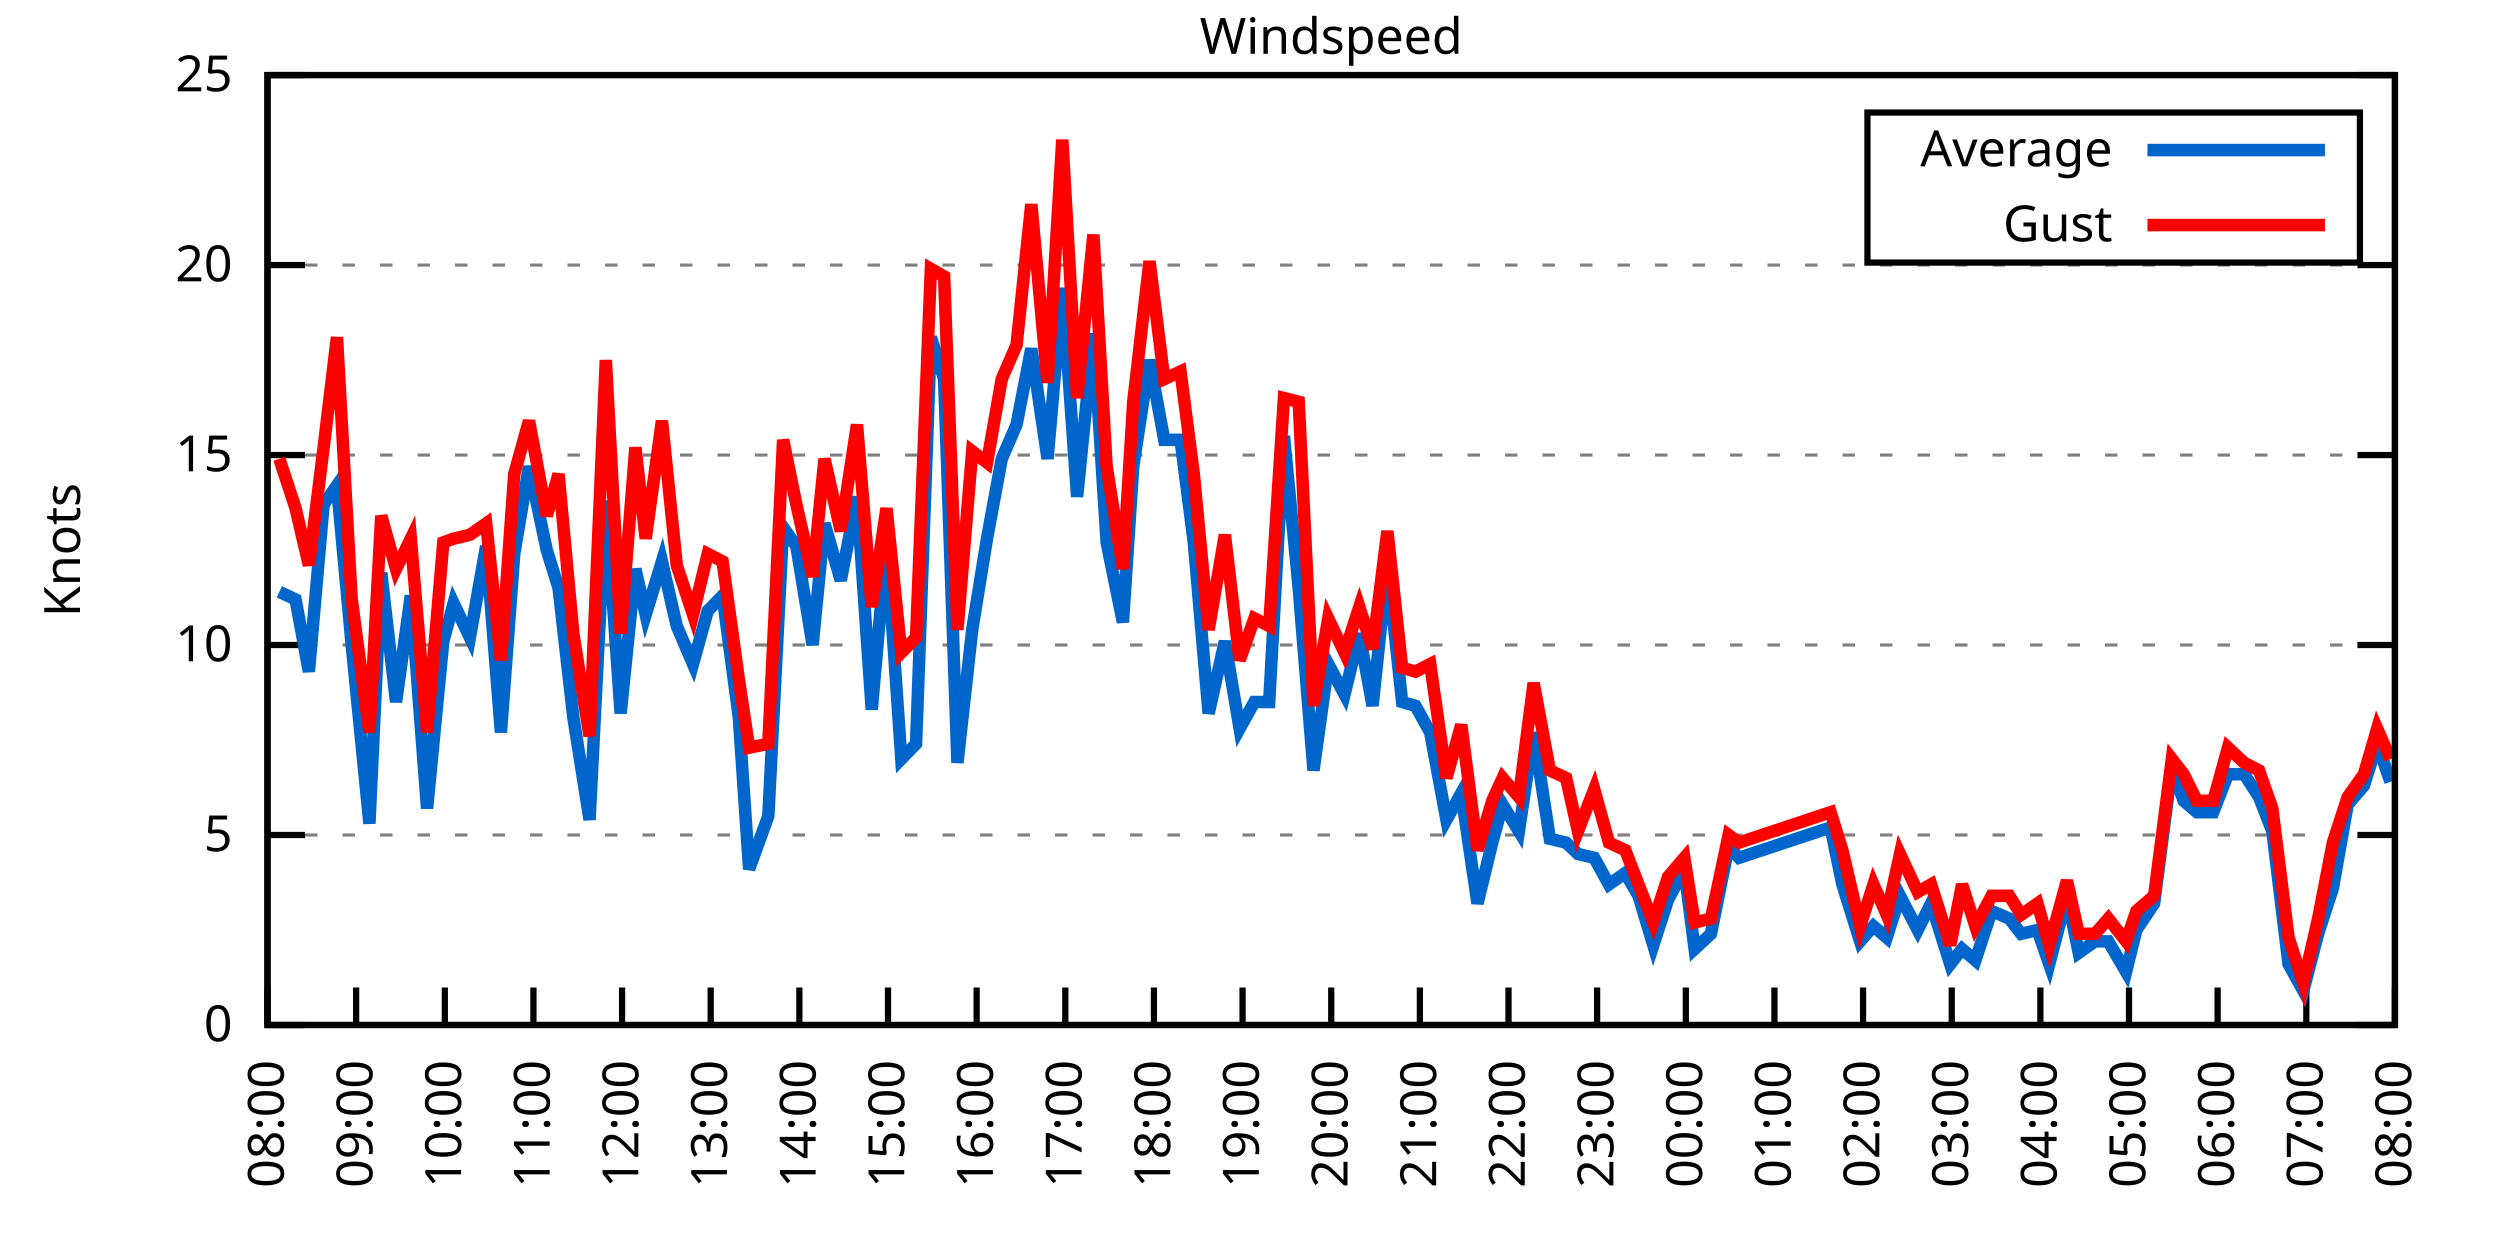
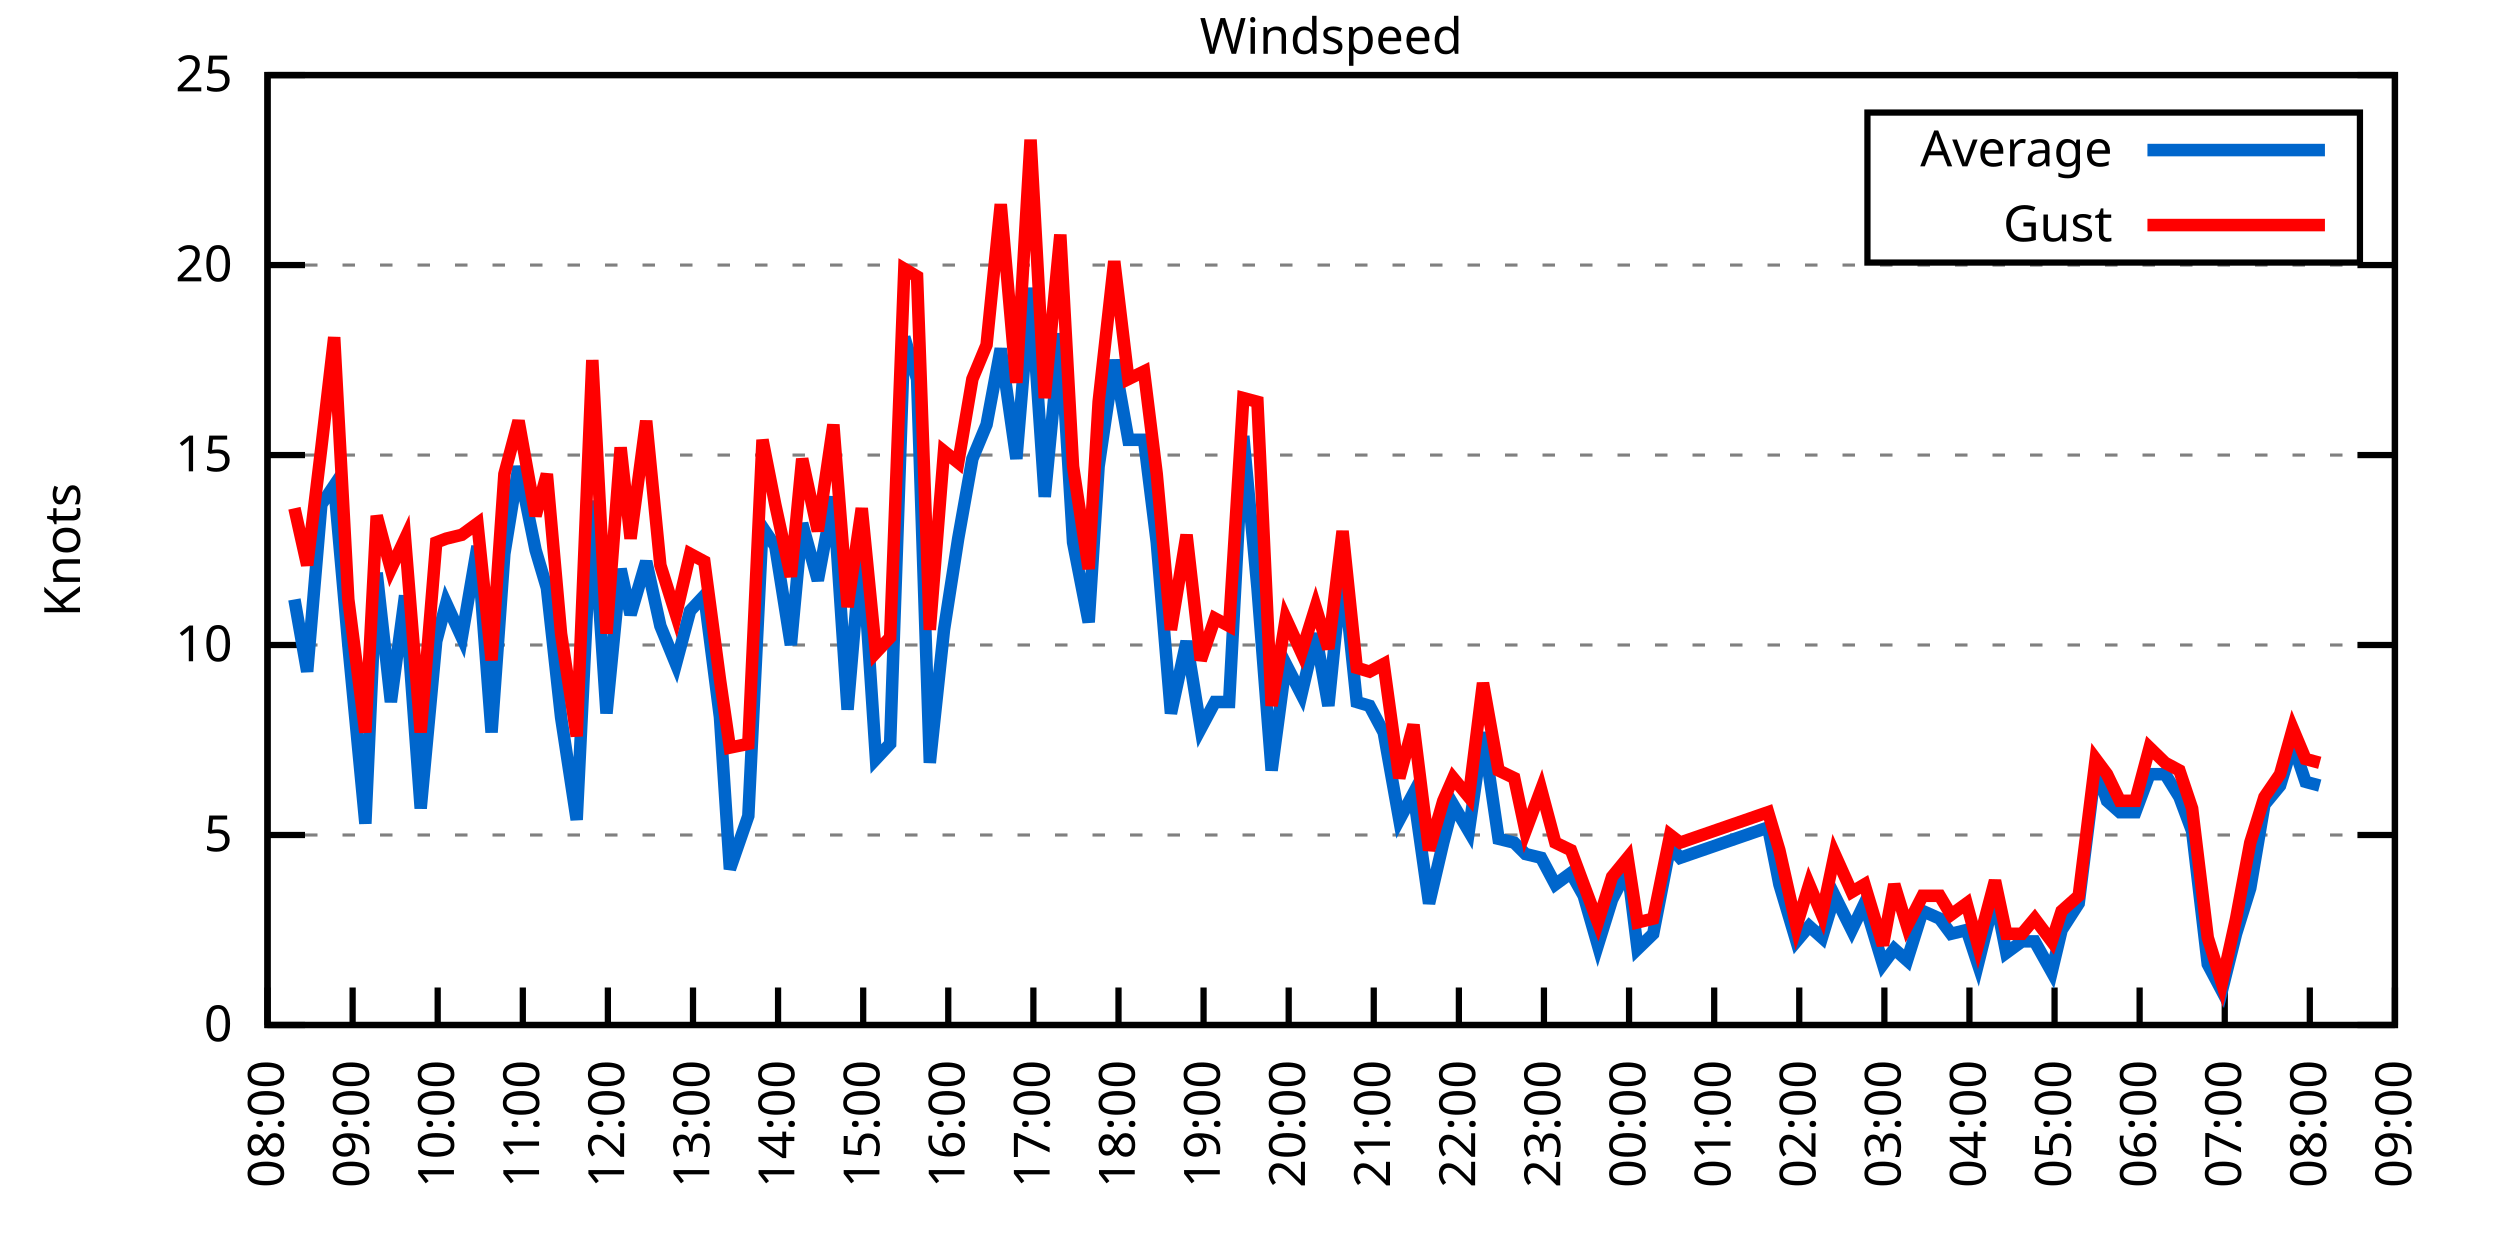
<svg xmlns="http://www.w3.org/2000/svg" xmlns:xlink="http://www.w3.org/1999/xlink" width="400" height="200" viewBox="0 0 400 200">
  <g id="gnuplot_canvas">
    <rect x="0" y="0" width="400" height="200" fill="none" />
    <defs>
      <circle id="gpDot" r="0.5" stroke-width="0.5" stroke="currentColor" />
      <path id="gpPt0" stroke-width="0.333" stroke="currentColor" d="M-1,0 h2 M0,-1 v2" />
      <path id="gpPt1" stroke-width="0.333" stroke="currentColor" d="M-1,-1 L1,1 M1,-1 L-1,1" />
      <path id="gpPt2" stroke-width="0.333" stroke="currentColor" d="M-1,0 L1,0 M0,-1 L0,1 M-1,-1 L1,1 M-1,1 L1,-1" />
      <rect id="gpPt3" stroke-width="0.333" stroke="currentColor" x="-1" y="-1" width="2" height="2" />
      <rect id="gpPt4" stroke-width="0.333" stroke="currentColor" fill="currentColor" x="-1" y="-1" width="2" height="2" />
      <circle id="gpPt5" stroke-width="0.333" stroke="currentColor" cx="0" cy="0" r="1" />
      <use xlink:href="#gpPt5" id="gpPt6" fill="currentColor" stroke="none" />
      <path id="gpPt7" stroke-width="0.333" stroke="currentColor" d="M0,-1.33 L-1.33,0.67 L1.33,0.67 z" />
      <use xlink:href="#gpPt7" id="gpPt8" fill="currentColor" stroke="none" />
      <use xlink:href="#gpPt7" id="gpPt9" stroke="currentColor" transform="rotate(180)" />
      <use xlink:href="#gpPt9" id="gpPt10" fill="currentColor" stroke="none" />
      <use xlink:href="#gpPt3" id="gpPt11" stroke="currentColor" transform="rotate(45)" />
      <use xlink:href="#gpPt11" id="gpPt12" fill="currentColor" stroke="none" />
      <path id="gpPt13" stroke-width="0.333" stroke="currentColor" d="M0,1.330 L1.265,0.411 L0.782,-1.067 L-0.782,-1.076 L-1.265,0.411 z" />
      <use xlink:href="#gpPt13" id="gpPt14" fill="currentColor" stroke="none" />
      <filter id="textbox" filterUnits="objectBoundingBox" x="0" y="0" height="1" width="1">
        <feFlood flood-color="white" flood-opacity="1" result="bgnd" />
        <feComposite in="SourceGraphic" in2="bgnd" operator="atop" />
      </filter>
      <filter id="greybox" filterUnits="objectBoundingBox" x="0" y="0" height="1" width="1">
        <feFlood flood-color="lightgrey" flood-opacity="1" result="grey" />
        <feComposite in="SourceGraphic" in2="grey" operator="atop" />
      </filter>
    </defs>
    <g fill="none" color="white" stroke="currentColor" stroke-width="1.00" stroke-linecap="butt" stroke-linejoin="miter">
</g>
    <g fill="none" color="black" stroke="currentColor" stroke-width="1.00" stroke-linecap="butt" stroke-linejoin="miter">
      <g stroke="none" shape-rendering="crispEdges">
        <polygon fill="rgb(255, 255, 255)" points="42.80,164.00 383.18,164.00 383.18,12.02 42.80,12.02 " />
      </g>
    </g>
    <g fill="none" color="black" stroke="currentColor" stroke-width="1.00" stroke-linecap="butt" stroke-linejoin="miter">
</g>
    <g fill="none" color="black" stroke="black" stroke-width="0.50" stroke-linecap="butt" stroke-linejoin="miter">
</g>
    <g fill="none" color="gray" stroke="currentColor" stroke-width="0.50" stroke-linecap="butt" stroke-linejoin="miter">
      <path stroke="gray" stroke-dasharray="2,4" class="gridline" d="M42.80,164.00 L383.19,164.00  " />
    </g>
    <g fill="none" color="gray" stroke="gray" stroke-width="1.00" stroke-linecap="butt" stroke-linejoin="miter">
</g>
    <g fill="none" color="black" stroke="currentColor" stroke-width="1.00" stroke-linecap="butt" stroke-linejoin="miter">
      <path stroke="black" d="M42.80,164.00 L48.80,164.00 M383.19,164.00 L377.19,164.00  " />
      <g transform="translate(37.20,166.60)" stroke="none" fill="black" font-family="Sans" font-size="8.00" text-anchor="end">
        <text>
          <tspan font-family="Sans"> 0</tspan>
        </text>
      </g>
    </g>
    <g fill="none" color="black" stroke="currentColor" stroke-width="1.00" stroke-linecap="butt" stroke-linejoin="miter">
</g>
    <g fill="none" color="black" stroke="black" stroke-width="0.50" stroke-linecap="butt" stroke-linejoin="miter">
</g>
    <g fill="none" color="gray" stroke="currentColor" stroke-width="0.50" stroke-linecap="butt" stroke-linejoin="miter">
      <path stroke="gray" stroke-dasharray="2,4" class="gridline" d="M42.80,133.60 L383.19,133.60  " />
    </g>
    <g fill="none" color="gray" stroke="gray" stroke-width="1.00" stroke-linecap="butt" stroke-linejoin="miter">
</g>
    <g fill="none" color="black" stroke="currentColor" stroke-width="1.00" stroke-linecap="butt" stroke-linejoin="miter">
      <path stroke="black" d="M42.80,133.60 L48.80,133.60 M383.19,133.60 L377.19,133.60  " />
      <g transform="translate(37.20,136.20)" stroke="none" fill="black" font-family="Sans" font-size="8.00" text-anchor="end">
        <text>
          <tspan font-family="Sans"> 5</tspan>
        </text>
      </g>
    </g>
    <g fill="none" color="black" stroke="currentColor" stroke-width="1.00" stroke-linecap="butt" stroke-linejoin="miter">
</g>
    <g fill="none" color="black" stroke="black" stroke-width="0.50" stroke-linecap="butt" stroke-linejoin="miter">
</g>
    <g fill="none" color="gray" stroke="currentColor" stroke-width="0.50" stroke-linecap="butt" stroke-linejoin="miter">
      <path stroke="gray" stroke-dasharray="2,4" class="gridline" d="M42.80,103.20 L383.19,103.20  " />
    </g>
    <g fill="none" color="gray" stroke="gray" stroke-width="1.00" stroke-linecap="butt" stroke-linejoin="miter">
</g>
    <g fill="none" color="black" stroke="currentColor" stroke-width="1.00" stroke-linecap="butt" stroke-linejoin="miter">
      <path stroke="black" d="M42.80,103.20 L48.80,103.20 M383.19,103.20 L377.19,103.20  " />
      <g transform="translate(37.20,105.80)" stroke="none" fill="black" font-family="Sans" font-size="8.00" text-anchor="end">
        <text>
          <tspan font-family="Sans"> 10</tspan>
        </text>
      </g>
    </g>
    <g fill="none" color="black" stroke="currentColor" stroke-width="1.00" stroke-linecap="butt" stroke-linejoin="miter">
</g>
    <g fill="none" color="black" stroke="black" stroke-width="0.50" stroke-linecap="butt" stroke-linejoin="miter">
</g>
    <g fill="none" color="gray" stroke="currentColor" stroke-width="0.50" stroke-linecap="butt" stroke-linejoin="miter">
      <path stroke="gray" stroke-dasharray="2,4" class="gridline" d="M42.80,72.81 L383.19,72.81  " />
    </g>
    <g fill="none" color="gray" stroke="gray" stroke-width="1.00" stroke-linecap="butt" stroke-linejoin="miter">
</g>
    <g fill="none" color="black" stroke="currentColor" stroke-width="1.00" stroke-linecap="butt" stroke-linejoin="miter">
      <path stroke="black" d="M42.80,72.81 L48.80,72.81 M383.19,72.81 L377.19,72.81  " />
      <g transform="translate(37.20,75.41)" stroke="none" fill="black" font-family="Sans" font-size="8.00" text-anchor="end">
        <text>
          <tspan font-family="Sans"> 15</tspan>
        </text>
      </g>
    </g>
    <g fill="none" color="black" stroke="currentColor" stroke-width="1.00" stroke-linecap="butt" stroke-linejoin="miter">
</g>
    <g fill="none" color="black" stroke="black" stroke-width="0.50" stroke-linecap="butt" stroke-linejoin="miter">
</g>
    <g fill="none" color="gray" stroke="currentColor" stroke-width="0.50" stroke-linecap="butt" stroke-linejoin="miter">
      <path stroke="gray" stroke-dasharray="2,4" class="gridline" d="M42.80,42.41 L383.19,42.41  " />
    </g>
    <g fill="none" color="gray" stroke="gray" stroke-width="1.00" stroke-linecap="butt" stroke-linejoin="miter">
</g>
    <g fill="none" color="black" stroke="currentColor" stroke-width="1.00" stroke-linecap="butt" stroke-linejoin="miter">
      <path stroke="black" d="M42.80,42.41 L48.80,42.41 M383.19,42.41 L377.19,42.41  " />
      <g transform="translate(37.20,45.01)" stroke="none" fill="black" font-family="Sans" font-size="8.00" text-anchor="end">
        <text>
          <tspan font-family="Sans"> 20</tspan>
        </text>
      </g>
    </g>
    <g fill="none" color="black" stroke="currentColor" stroke-width="1.00" stroke-linecap="butt" stroke-linejoin="miter">
</g>
    <g fill="none" color="black" stroke="black" stroke-width="0.50" stroke-linecap="butt" stroke-linejoin="miter">
</g>
    <g fill="none" color="gray" stroke="currentColor" stroke-width="0.50" stroke-linecap="butt" stroke-linejoin="miter">
      <path stroke="gray" stroke-dasharray="2,4" class="gridline" d="M42.80,12.01 L383.19,12.01  " />
    </g>
    <g fill="none" color="gray" stroke="gray" stroke-width="1.00" stroke-linecap="butt" stroke-linejoin="miter">
</g>
    <g fill="none" color="black" stroke="currentColor" stroke-width="1.00" stroke-linecap="butt" stroke-linejoin="miter">
      <path stroke="black" d="M42.80,12.01 L48.80,12.01 M383.19,12.01 L377.19,12.01  " />
      <g transform="translate(37.20,14.61)" stroke="none" fill="black" font-family="Sans" font-size="8.00" text-anchor="end">
        <text>
          <tspan font-family="Sans"> 25</tspan>
        </text>
      </g>
    </g>
    <g fill="none" color="black" stroke="currentColor" stroke-width="1.00" stroke-linecap="butt" stroke-linejoin="miter">
      <path stroke="black" d="M42.80,164.00 L42.80,158.00  " />
      <g transform="translate(45.40,169.60) rotate(270.00)" stroke="none" fill="black" font-family="Sans" font-size="8.00" text-anchor="end">
        <text>
          <tspan font-family="Sans">08:00</tspan>
        </text>
      </g>
    </g>
    <g fill="none" color="black" stroke="currentColor" stroke-width="1.00" stroke-linecap="butt" stroke-linejoin="miter">
-       <path stroke="black" d="M56.98,164.00 L56.98,158.00  " />
-       <g transform="translate(59.58,169.60) rotate(270.00)" stroke="none" fill="black" font-family="Sans" font-size="8.00" text-anchor="end">
+       <path stroke="black" d="M56.42,164.00 L56.42,158.00  " />
+       <g transform="translate(59.02,169.60) rotate(270.00)" stroke="none" fill="black" font-family="Sans" font-size="8.00" text-anchor="end">
        <text>
          <tspan font-family="Sans">09:00</tspan>
        </text>
      </g>
    </g>
    <g fill="none" color="black" stroke="currentColor" stroke-width="1.00" stroke-linecap="butt" stroke-linejoin="miter">
-       <path stroke="black" d="M71.17,164.00 L71.17,158.00  " />
-       <g transform="translate(73.77,169.60) rotate(270.00)" stroke="none" fill="black" font-family="Sans" font-size="8.00" text-anchor="end">
+       <path stroke="black" d="M70.03,164.00 L70.03,158.00  " />
+       <g transform="translate(72.63,169.60) rotate(270.00)" stroke="none" fill="black" font-family="Sans" font-size="8.00" text-anchor="end">
        <text>
          <tspan font-family="Sans">10:00</tspan>
        </text>
      </g>
    </g>
    <g fill="none" color="black" stroke="currentColor" stroke-width="1.00" stroke-linecap="butt" stroke-linejoin="miter">
-       <path stroke="black" d="M85.35,164.00 L85.35,158.00  " />
-       <g transform="translate(87.95,169.60) rotate(270.00)" stroke="none" fill="black" font-family="Sans" font-size="8.00" text-anchor="end">
+       <path stroke="black" d="M83.65,164.00 L83.65,158.00  " />
+       <g transform="translate(86.25,169.60) rotate(270.00)" stroke="none" fill="black" font-family="Sans" font-size="8.00" text-anchor="end">
        <text>
          <tspan font-family="Sans">11:00</tspan>
        </text>
      </g>
    </g>
    <g fill="none" color="black" stroke="currentColor" stroke-width="1.00" stroke-linecap="butt" stroke-linejoin="miter">
-       <path stroke="black" d="M99.53,164.00 L99.53,158.00  " />
-       <g transform="translate(102.13,169.60) rotate(270.00)" stroke="none" fill="black" font-family="Sans" font-size="8.00" text-anchor="end">
+       <path stroke="black" d="M97.26,164.00 L97.26,158.00  " />
+       <g transform="translate(99.86,169.60) rotate(270.00)" stroke="none" fill="black" font-family="Sans" font-size="8.00" text-anchor="end">
        <text>
          <tspan font-family="Sans">12:00</tspan>
        </text>
      </g>
    </g>
    <g fill="none" color="black" stroke="currentColor" stroke-width="1.00" stroke-linecap="butt" stroke-linejoin="miter">
-       <path stroke="black" d="M113.71,164.00 L113.71,158.00  " />
-       <g transform="translate(116.31,169.60) rotate(270.00)" stroke="none" fill="black" font-family="Sans" font-size="8.00" text-anchor="end">
+       <path stroke="black" d="M110.88,164.00 L110.88,158.00  " />
+       <g transform="translate(113.48,169.60) rotate(270.00)" stroke="none" fill="black" font-family="Sans" font-size="8.00" text-anchor="end">
        <text>
          <tspan font-family="Sans">13:00</tspan>
        </text>
      </g>
    </g>
    <g fill="none" color="black" stroke="currentColor" stroke-width="1.00" stroke-linecap="butt" stroke-linejoin="miter">
-       <path stroke="black" d="M127.90,164.00 L127.90,158.00  " />
-       <g transform="translate(130.50,169.60) rotate(270.00)" stroke="none" fill="black" font-family="Sans" font-size="8.00" text-anchor="end">
+       <path stroke="black" d="M124.49,164.00 L124.49,158.00  " />
+       <g transform="translate(127.09,169.60) rotate(270.00)" stroke="none" fill="black" font-family="Sans" font-size="8.00" text-anchor="end">
        <text>
          <tspan font-family="Sans">14:00</tspan>
        </text>
      </g>
    </g>
    <g fill="none" color="black" stroke="currentColor" stroke-width="1.00" stroke-linecap="butt" stroke-linejoin="miter">
-       <path stroke="black" d="M142.08,164.00 L142.08,158.00  " />
-       <g transform="translate(144.68,169.60) rotate(270.00)" stroke="none" fill="black" font-family="Sans" font-size="8.00" text-anchor="end">
+       <path stroke="black" d="M138.11,164.00 L138.11,158.00  " />
+       <g transform="translate(140.71,169.60) rotate(270.00)" stroke="none" fill="black" font-family="Sans" font-size="8.00" text-anchor="end">
        <text>
          <tspan font-family="Sans">15:00</tspan>
        </text>
      </g>
    </g>
    <g fill="none" color="black" stroke="currentColor" stroke-width="1.00" stroke-linecap="butt" stroke-linejoin="miter">
-       <path stroke="black" d="M156.26,164.00 L156.26,158.00  " />
-       <g transform="translate(158.86,169.60) rotate(270.00)" stroke="none" fill="black" font-family="Sans" font-size="8.00" text-anchor="end">
+       <path stroke="black" d="M151.72,164.00 L151.72,158.00  " />
+       <g transform="translate(154.32,169.60) rotate(270.00)" stroke="none" fill="black" font-family="Sans" font-size="8.00" text-anchor="end">
        <text>
          <tspan font-family="Sans">16:00</tspan>
        </text>
      </g>
    </g>
    <g fill="none" color="black" stroke="currentColor" stroke-width="1.00" stroke-linecap="butt" stroke-linejoin="miter">
-       <path stroke="black" d="M170.45,164.00 L170.45,158.00  " />
-       <g transform="translate(173.05,169.60) rotate(270.00)" stroke="none" fill="black" font-family="Sans" font-size="8.00" text-anchor="end">
+       <path stroke="black" d="M165.34,164.00 L165.34,158.00  " />
+       <g transform="translate(167.94,169.60) rotate(270.00)" stroke="none" fill="black" font-family="Sans" font-size="8.00" text-anchor="end">
        <text>
          <tspan font-family="Sans">17:00</tspan>
        </text>
      </g>
    </g>
    <g fill="none" color="black" stroke="currentColor" stroke-width="1.00" stroke-linecap="butt" stroke-linejoin="miter">
-       <path stroke="black" d="M184.63,164.00 L184.63,158.00  " />
-       <g transform="translate(187.23,169.60) rotate(270.00)" stroke="none" fill="black" font-family="Sans" font-size="8.00" text-anchor="end">
+       <path stroke="black" d="M178.96,164.00 L178.96,158.00  " />
+       <g transform="translate(181.56,169.60) rotate(270.00)" stroke="none" fill="black" font-family="Sans" font-size="8.00" text-anchor="end">
        <text>
          <tspan font-family="Sans">18:00</tspan>
        </text>
      </g>
    </g>
    <g fill="none" color="black" stroke="currentColor" stroke-width="1.00" stroke-linecap="butt" stroke-linejoin="miter">
-       <path stroke="black" d="M198.81,164.00 L198.81,158.00  " />
-       <g transform="translate(201.41,169.60) rotate(270.00)" stroke="none" fill="black" font-family="Sans" font-size="8.00" text-anchor="end">
+       <path stroke="black" d="M192.57,164.00 L192.57,158.00  " />
+       <g transform="translate(195.17,169.60) rotate(270.00)" stroke="none" fill="black" font-family="Sans" font-size="8.00" text-anchor="end">
        <text>
          <tspan font-family="Sans">19:00</tspan>
        </text>
      </g>
    </g>
    <g fill="none" color="black" stroke="currentColor" stroke-width="1.00" stroke-linecap="butt" stroke-linejoin="miter">
-       <path stroke="black" d="M213.00,164.00 L213.00,158.00  " />
-       <g transform="translate(215.60,169.60) rotate(270.00)" stroke="none" fill="black" font-family="Sans" font-size="8.00" text-anchor="end">
+       <path stroke="black" d="M206.19,164.00 L206.19,158.00  " />
+       <g transform="translate(208.79,169.60) rotate(270.00)" stroke="none" fill="black" font-family="Sans" font-size="8.00" text-anchor="end">
        <text>
          <tspan font-family="Sans">20:00</tspan>
        </text>
      </g>
    </g>
    <g fill="none" color="black" stroke="currentColor" stroke-width="1.00" stroke-linecap="butt" stroke-linejoin="miter">
-       <path stroke="black" d="M227.18,164.00 L227.18,158.00  " />
-       <g transform="translate(229.78,169.60) rotate(270.00)" stroke="none" fill="black" font-family="Sans" font-size="8.00" text-anchor="end">
+       <path stroke="black" d="M219.80,164.00 L219.80,158.00  " />
+       <g transform="translate(222.40,169.60) rotate(270.00)" stroke="none" fill="black" font-family="Sans" font-size="8.00" text-anchor="end">
        <text>
          <tspan font-family="Sans">21:00</tspan>
        </text>
      </g>
    </g>
    <g fill="none" color="black" stroke="currentColor" stroke-width="1.00" stroke-linecap="butt" stroke-linejoin="miter">
-       <path stroke="black" d="M241.36,164.00 L241.36,158.00  " />
-       <g transform="translate(243.96,169.60) rotate(270.00)" stroke="none" fill="black" font-family="Sans" font-size="8.00" text-anchor="end">
+       <path stroke="black" d="M233.42,164.00 L233.42,158.00  " />
+       <g transform="translate(236.02,169.60) rotate(270.00)" stroke="none" fill="black" font-family="Sans" font-size="8.00" text-anchor="end">
        <text>
          <tspan font-family="Sans">22:00</tspan>
        </text>
      </g>
    </g>
    <g fill="none" color="black" stroke="currentColor" stroke-width="1.00" stroke-linecap="butt" stroke-linejoin="miter">
-       <path stroke="black" d="M255.54,164.00 L255.54,158.00  " />
-       <g transform="translate(258.14,169.60) rotate(270.00)" stroke="none" fill="black" font-family="Sans" font-size="8.00" text-anchor="end">
+       <path stroke="black" d="M247.03,164.00 L247.03,158.00  " />
+       <g transform="translate(249.63,169.60) rotate(270.00)" stroke="none" fill="black" font-family="Sans" font-size="8.00" text-anchor="end">
        <text>
          <tspan font-family="Sans">23:00</tspan>
        </text>
      </g>
    </g>
    <g fill="none" color="black" stroke="currentColor" stroke-width="1.00" stroke-linecap="butt" stroke-linejoin="miter">
-       <path stroke="black" d="M269.73,164.00 L269.73,158.00  " />
-       <g transform="translate(272.33,169.60) rotate(270.00)" stroke="none" fill="black" font-family="Sans" font-size="8.00" text-anchor="end">
+       <path stroke="black" d="M260.65,164.00 L260.65,158.00  " />
+       <g transform="translate(263.25,169.60) rotate(270.00)" stroke="none" fill="black" font-family="Sans" font-size="8.00" text-anchor="end">
        <text>
          <tspan font-family="Sans">00:00</tspan>
        </text>
      </g>
    </g>
    <g fill="none" color="black" stroke="currentColor" stroke-width="1.00" stroke-linecap="butt" stroke-linejoin="miter">
-       <path stroke="black" d="M283.91,164.00 L283.91,158.00  " />
-       <g transform="translate(286.51,169.60) rotate(270.00)" stroke="none" fill="black" font-family="Sans" font-size="8.00" text-anchor="end">
+       <path stroke="black" d="M274.27,164.00 L274.27,158.00  " />
+       <g transform="translate(276.87,169.60) rotate(270.00)" stroke="none" fill="black" font-family="Sans" font-size="8.00" text-anchor="end">
        <text>
          <tspan font-family="Sans">01:00</tspan>
        </text>
      </g>
    </g>
    <g fill="none" color="black" stroke="currentColor" stroke-width="1.00" stroke-linecap="butt" stroke-linejoin="miter">
-       <path stroke="black" d="M298.09,164.00 L298.09,158.00  " />
-       <g transform="translate(300.69,169.60) rotate(270.00)" stroke="none" fill="black" font-family="Sans" font-size="8.00" text-anchor="end">
+       <path stroke="black" d="M287.88,164.00 L287.88,158.00  " />
+       <g transform="translate(290.48,169.60) rotate(270.00)" stroke="none" fill="black" font-family="Sans" font-size="8.00" text-anchor="end">
        <text>
          <tspan font-family="Sans">02:00</tspan>
        </text>
      </g>
    </g>
    <g fill="none" color="black" stroke="currentColor" stroke-width="1.00" stroke-linecap="butt" stroke-linejoin="miter">
-       <path stroke="black" d="M312.28,164.00 L312.28,158.00  " />
-       <g transform="translate(314.88,169.60) rotate(270.00)" stroke="none" fill="black" font-family="Sans" font-size="8.00" text-anchor="end">
+       <path stroke="black" d="M301.50,164.00 L301.50,158.00  " />
+       <g transform="translate(304.10,169.60) rotate(270.00)" stroke="none" fill="black" font-family="Sans" font-size="8.00" text-anchor="end">
        <text>
          <tspan font-family="Sans">03:00</tspan>
        </text>
      </g>
    </g>
    <g fill="none" color="black" stroke="currentColor" stroke-width="1.00" stroke-linecap="butt" stroke-linejoin="miter">
-       <path stroke="black" d="M326.46,164.00 L326.46,158.00  " />
-       <g transform="translate(329.06,169.60) rotate(270.00)" stroke="none" fill="black" font-family="Sans" font-size="8.00" text-anchor="end">
+       <path stroke="black" d="M315.11,164.00 L315.11,158.00  " />
+       <g transform="translate(317.71,169.60) rotate(270.00)" stroke="none" fill="black" font-family="Sans" font-size="8.00" text-anchor="end">
        <text>
          <tspan font-family="Sans">04:00</tspan>
        </text>
      </g>
    </g>
    <g fill="none" color="black" stroke="currentColor" stroke-width="1.00" stroke-linecap="butt" stroke-linejoin="miter">
-       <path stroke="black" d="M340.64,164.00 L340.64,158.00  " />
-       <g transform="translate(343.24,169.60) rotate(270.00)" stroke="none" fill="black" font-family="Sans" font-size="8.00" text-anchor="end">
+       <path stroke="black" d="M328.73,164.00 L328.73,158.00  " />
+       <g transform="translate(331.33,169.60) rotate(270.00)" stroke="none" fill="black" font-family="Sans" font-size="8.00" text-anchor="end">
        <text>
          <tspan font-family="Sans">05:00</tspan>
        </text>
      </g>
    </g>
    <g fill="none" color="black" stroke="currentColor" stroke-width="1.00" stroke-linecap="butt" stroke-linejoin="miter">
-       <path stroke="black" d="M354.82,164.00 L354.82,158.00  " />
-       <g transform="translate(357.42,169.60) rotate(270.00)" stroke="none" fill="black" font-family="Sans" font-size="8.00" text-anchor="end">
+       <path stroke="black" d="M342.34,164.00 L342.34,158.00  " />
+       <g transform="translate(344.94,169.60) rotate(270.00)" stroke="none" fill="black" font-family="Sans" font-size="8.00" text-anchor="end">
        <text>
          <tspan font-family="Sans">06:00</tspan>
        </text>
      </g>
    </g>
    <g fill="none" color="black" stroke="currentColor" stroke-width="1.00" stroke-linecap="butt" stroke-linejoin="miter">
-       <path stroke="black" d="M369.01,164.00 L369.01,158.00  " />
-       <g transform="translate(371.61,169.60) rotate(270.00)" stroke="none" fill="black" font-family="Sans" font-size="8.00" text-anchor="end">
+       <path stroke="black" d="M355.96,164.00 L355.96,158.00  " />
+       <g transform="translate(358.56,169.60) rotate(270.00)" stroke="none" fill="black" font-family="Sans" font-size="8.00" text-anchor="end">
        <text>
          <tspan font-family="Sans">07:00</tspan>
+         </text>
+       </g>
+     </g>
+     <g fill="none" color="black" stroke="currentColor" stroke-width="1.00" stroke-linecap="butt" stroke-linejoin="miter">
+       <path stroke="black" d="M369.57,164.00 L369.57,158.00  " />
+       <g transform="translate(372.17,169.60) rotate(270.00)" stroke="none" fill="black" font-family="Sans" font-size="8.00" text-anchor="end">
+         <text>
+           <tspan font-family="Sans">08:00</tspan>
        </text>
      </g>
    </g>
    <g fill="none" color="black" stroke="currentColor" stroke-width="1.00" stroke-linecap="butt" stroke-linejoin="miter">
      <path stroke="black" d="M383.19,164.00 L383.19,158.00  " />
      <g transform="translate(385.79,169.60) rotate(270.00)" stroke="none" fill="black" font-family="Sans" font-size="8.00" text-anchor="end">
        <text>
-           <tspan font-family="Sans">08:00</tspan>
+           <tspan font-family="Sans">09:00</tspan>
        </text>
      </g>
    </g>
    <g fill="none" color="black" stroke="currentColor" stroke-width="1.00" stroke-linecap="butt" stroke-linejoin="miter">
</g>
    <g fill="none" color="black" stroke="currentColor" stroke-width="1.00" stroke-linecap="butt" stroke-linejoin="miter">
      <path stroke="black" d="M42.80,12.01 L42.80,164.00 L383.19,164.00 L383.19,12.01 L42.80,12.01 Z  " />
    </g>
    <g fill="none" color="black" stroke="currentColor" stroke-width="1.00" stroke-linecap="butt" stroke-linejoin="miter">
</g>
    <g fill="none" color="black" stroke="currentColor" stroke-width="1.00" stroke-linecap="butt" stroke-linejoin="miter">
      <path stroke="black" d="M298.79,42.01 L298.79,18.01 L377.59,18.01 L377.59,42.01 L298.79,42.01 Z  " />
    </g>
    <g id="Windspeed_plot_1">
      <g fill="none" color="white" stroke="black" stroke-width="2.00" stroke-linecap="butt" stroke-linejoin="miter">
</g>
      <g fill="none" color="black" stroke="currentColor" stroke-width="2.00" stroke-linecap="butt" stroke-linejoin="miter">
        <g transform="translate(337.99,26.61)" stroke="none" fill="black" font-family="Sans" font-size="8.00" text-anchor="end">
          <text>
            <tspan font-family="Sans">Average</tspan>
          </text>
        </g>
      </g>
      <g fill="none" color="black" stroke="currentColor" stroke-width="2.00" stroke-linecap="butt" stroke-linejoin="miter">
-         <path stroke="rgb(  0, 102, 204)" d="M343.59,24.01 L371.99,24.01 M44.69,94.69 L47.29,95.91 L49.42,107.46 L51.78,80.71 L53.91,77.67 L56.27,103.20   L59.11,131.78 L61.00,91.65 L63.37,112.32 L65.73,95.30 L68.33,129.35 L70.93,102.60 L72.58,96.52 L75.18,101.99   L77.78,87.40 L80.15,117.19 L82.28,88.61 L84.64,74.63 L87.48,88.00 L89.37,94.08 L91.73,114.76 L94.33,131.17   L96.93,80.10 L99.30,114.15 L101.66,91.04 L103.31,98.34 L105.91,89.83 L108.28,100.16 L110.88,106.24 L113.24,97.73   L115.61,95.30 L118.21,114.76 L119.86,139.07 L122.93,130.56 L125.30,84.36 L127.42,87.40 L130.02,103.20 L131.92,83.75   L134.52,92.87 L137.12,79.49 L139.48,113.54 L141.84,86.79 L144.21,121.44 L146.57,119.01 L148.94,53.96 L151.06,60.65   L153.19,122.05 L155.55,100.77 L157.92,86.18 L160.28,73.41 L162.65,67.94 L165.01,55.78 L167.61,73.41 L169.97,46.06   L172.34,79.49 L174.94,53.35 L177.06,86.79 L179.67,99.56 L181.32,74.63 L183.92,57.61 L186.28,70.37 L188.88,70.37   L191.01,86.79 L193.38,114.15 L195.98,102.60 L198.34,116.58 L200.70,112.32 L203.07,112.32 L205.43,69.77 L207.79,94.08   L210.16,123.27 L212.52,106.24 L215.12,111.11 L217.49,101.38 L219.61,112.93 L221.98,90.44 L224.34,112.32 L226.47,112.93   L228.83,117.19 L231.43,131.17 L233.80,126.91 L236.40,144.55 L238.76,134.82 L240.42,128.74 L243.02,132.99 L245.38,117.19   L247.98,134.21 L250.58,134.82 L252.47,136.64 L255.07,137.25 L257.43,141.51 L260.04,139.68 L262.16,143.33 L264.53,151.23   L266.89,143.94 L269.49,139.07 L271.14,151.84 L273.75,149.41 L276.58,135.43 L278.24,137.25 L292.89,132.39 L294.78,141.51   L297.62,150.62 L299.75,148.19 L301.87,150.02 L304.00,143.33 L306.84,148.80 L308.97,144.55 L312.04,154.27 L313.93,151.84   L316.06,153.66 L318.66,145.76 L321.49,146.98 L323.39,149.41 L325.99,148.80 L327.88,154.27 L330.71,143.33 L332.60,152.45   L335.20,150.62 L337.33,150.62 L340.17,155.49 L341.82,148.80 L344.66,144.55 L347.50,122.66 L349.39,128.13 L351.51,129.95   L354.12,129.95 L356.48,123.87 L359.08,123.87 L361.44,127.52 L363.57,132.99 L366.17,154.27 L368.53,158.53 L370.90,149.41   L373.26,142.11 L375.63,128.74 L378.23,125.70 L380.35,119.01 L382.48,125.09  " />
+         <path stroke="rgb(  0, 102, 204)" d="M343.59,24.01 L371.99,24.01 M47.11,95.91 L49.15,107.46 L51.42,80.71 L53.47,77.67 L55.73,103.20 L58.46,131.78   L60.27,91.65 L62.54,112.32 L64.81,95.30 L67.31,129.35 L69.80,102.60 L71.39,96.52 L73.89,101.99 L76.39,87.40   L78.65,117.19 L80.70,88.61 L82.97,74.63 L85.69,88.00 L87.50,94.08 L89.77,114.76 L92.27,131.17 L94.77,80.10   L97.04,114.15 L99.30,91.04 L100.89,98.34 L103.39,89.83 L105.66,100.16 L108.15,106.24 L110.42,97.73 L112.69,95.30   L115.19,114.76 L116.78,139.07 L119.73,130.56 L122.00,84.36 L124.04,87.40 L126.54,103.20 L128.35,83.75 L130.85,92.87   L133.34,79.49 L135.61,113.54 L137.88,86.79 L140.15,121.44 L142.42,119.01 L144.69,53.96 L146.73,60.65 L148.77,122.05   L151.04,100.77 L153.31,86.18 L155.58,73.41 L157.85,67.94 L160.12,55.78 L162.62,73.41 L164.89,46.06 L167.16,79.49   L169.65,53.35 L171.69,86.79 L174.19,99.56 L175.78,74.63 L178.28,57.61 L180.54,70.37 L183.04,70.37 L185.08,86.79   L187.35,114.15 L189.85,102.60 L192.12,116.58 L194.39,112.32 L196.66,112.32 L198.93,69.77 L201.19,94.08 L203.46,123.27   L205.73,106.24 L208.23,111.11 L210.50,101.38 L212.54,112.93 L214.81,90.44 L217.08,112.32 L219.12,112.93 L221.39,117.19   L223.89,131.17 L226.16,126.91 L228.65,144.55 L230.92,134.82 L232.51,128.74 L235.01,132.99 L237.28,117.19 L239.77,134.21   L242.27,134.82 L244.08,136.64 L246.58,137.25 L248.85,141.51 L251.35,139.68 L253.39,143.33 L255.66,151.23 L257.93,143.94   L260.42,139.07 L262.01,151.84 L264.51,149.41 L267.23,135.43 L268.82,137.25 L282.89,132.39 L284.70,141.51 L287.43,150.62   L289.47,148.19 L291.51,150.02 L293.55,143.33 L296.28,148.80 L298.32,144.55 L301.27,154.27 L303.08,151.84 L305.13,153.66   L307.62,145.76 L310.35,146.98 L312.16,149.41 L314.66,148.80 L316.47,154.27 L319.20,143.33 L321.01,152.45 L323.51,150.62   L325.55,150.62 L328.27,155.49 L329.86,148.80 L332.59,144.55 L335.31,122.66 L337.12,128.13 L339.17,129.95 L341.66,129.95   L343.93,123.87 L346.43,123.87 L348.70,127.52 L350.74,132.99 L353.24,154.27 L355.50,158.53 L357.77,149.41 L360.04,142.11   L362.31,128.74 L364.81,125.70 L366.85,119.01 L368.89,125.09 L371.16,125.70  " />
      </g>
    </g>
    <g id="Windspeed_plot_2">
      <g fill="none" color="black" stroke="currentColor" stroke-width="2.00" stroke-linecap="butt" stroke-linejoin="miter">
        <g transform="translate(337.99,38.61)" stroke="none" fill="black" font-family="Sans" font-size="8.00" text-anchor="end">
          <text>
            <tspan font-family="Sans">Gust</tspan>
          </text>
        </g>
      </g>
      <g fill="none" color="black" stroke="currentColor" stroke-width="2.00" stroke-linecap="butt" stroke-linejoin="miter">
-         <path stroke="rgb(255,   0,   0)" d="M343.59,36.01 L371.99,36.01 M44.69,73.41 L47.29,81.32 L49.42,90.44 L51.78,71.59 L53.91,53.96 L56.27,95.91   L59.11,117.19 L61.00,82.53 L63.37,91.04 L65.73,86.18 L68.33,117.19 L70.93,86.79 L72.58,86.18 L75.18,85.57   L77.78,83.75 L80.15,105.64 L82.28,75.85 L84.64,67.33 L87.48,82.53 L89.37,75.85 L91.73,101.38 L94.33,117.80   L96.93,57.61 L99.30,101.38 L101.66,71.59 L103.31,86.18 L105.91,67.33 L108.28,90.44 L110.88,98.34 L113.24,88.61   L115.61,89.83 L118.21,108.68 L119.86,119.62 L122.93,119.01 L125.30,70.37 L127.42,80.71 L130.02,92.26 L131.92,73.41   L134.52,84.97 L137.12,67.94 L139.48,97.12 L141.84,81.32 L144.21,104.42 L146.57,101.99 L148.94,43.02 L151.06,44.23   L153.19,100.77 L155.55,72.20 L157.92,74.02 L160.28,60.65 L162.65,55.18 L165.01,32.68 L167.61,61.25 L169.97,22.35   L172.34,63.69 L174.94,37.54 L177.06,74.63 L179.67,91.04 L181.32,64.29 L183.92,41.80 L186.28,60.65 L188.88,59.43   L191.01,75.85 L193.38,100.77 L195.98,85.57 L198.34,105.64 L200.70,98.95 L203.07,100.16 L205.43,63.69 L207.79,64.29   L210.16,112.93 L212.52,98.95 L215.12,104.42 L217.49,97.12 L219.61,103.81 L221.98,84.97 L224.34,106.85 L226.47,107.46   L228.83,106.24 L231.43,124.48 L233.80,115.97 L236.40,136.03 L238.76,128.13 L240.42,124.48 L243.02,127.52 L245.38,109.28   L247.98,123.27 L250.58,124.48 L252.47,132.99 L255.07,126.31 L257.43,134.82 L260.04,136.03 L262.16,141.51 L264.53,147.59   L266.89,140.29 L269.49,137.25 L271.14,147.59 L273.75,146.98 L276.58,133.60 L278.24,134.82 L292.89,129.95 L294.78,136.03   L297.62,148.19 L299.75,141.51 L301.87,146.37 L304.00,136.64 L306.84,142.72 L308.97,141.51 L312.04,151.23 L313.93,141.51   L316.06,148.19 L318.66,143.33 L321.49,143.33 L323.39,146.37 L325.99,144.55 L327.88,151.23 L330.71,140.90 L332.60,149.41   L335.20,149.41 L337.33,146.98 L340.17,150.62 L341.82,145.76 L344.66,143.33 L347.50,121.44 L349.39,123.87 L351.51,128.13   L354.12,128.13 L356.48,119.62 L359.08,122.05 L361.44,123.27 L363.57,129.35 L366.17,150.02 L368.53,157.31 L370.90,146.98   L373.26,134.82 L375.63,127.52 L378.23,123.87 L380.35,116.58 L382.48,121.44  " />
+         <path stroke="rgb(255,   0,   0)" d="M343.59,36.01 L371.99,36.01 M47.11,81.32 L49.15,90.44 L51.42,71.59 L53.47,53.96 L55.73,95.91 L58.46,117.19   L60.27,82.53 L62.54,91.04 L64.81,86.18 L67.31,117.19 L69.80,86.79 L71.39,86.18 L73.89,85.57 L76.39,83.75   L78.65,105.64 L80.70,75.85 L82.97,67.33 L85.69,82.53 L87.50,75.85 L89.77,101.38 L92.27,117.80 L94.77,57.61   L97.04,101.38 L99.30,71.59 L100.89,86.18 L103.39,67.33 L105.66,90.44 L108.15,98.34 L110.42,88.61 L112.69,89.83   L115.19,108.68 L116.78,119.62 L119.73,119.01 L122.00,70.37 L124.04,80.71 L126.54,92.26 L128.35,73.41 L130.85,84.97   L133.34,67.94 L135.61,97.12 L137.88,81.32 L140.15,104.42 L142.42,101.99 L144.69,43.02 L146.73,44.23 L148.77,100.77   L151.04,72.20 L153.31,74.02 L155.58,60.65 L157.85,55.18 L160.12,32.68 L162.62,61.25 L164.89,22.35 L167.16,63.69   L169.65,37.54 L171.69,74.63 L174.19,91.04 L175.78,64.29 L178.28,41.80 L180.54,60.65 L183.04,59.43 L185.08,75.85   L187.35,100.77 L189.85,85.57 L192.12,105.64 L194.39,98.95 L196.66,100.16 L198.93,63.69 L201.19,64.29 L203.46,112.93   L205.73,98.95 L208.23,104.42 L210.50,97.12 L212.54,103.81 L214.81,84.97 L217.08,106.85 L219.12,107.46 L221.39,106.24   L223.89,124.48 L226.16,115.97 L228.65,136.03 L230.92,128.13 L232.51,124.48 L235.01,127.52 L237.28,109.28 L239.77,123.27   L242.27,124.48 L244.08,132.99 L246.58,126.31 L248.85,134.82 L251.35,136.03 L253.39,141.51 L255.66,147.59 L257.93,140.29   L260.42,137.25 L262.01,147.59 L264.51,146.98 L267.23,133.60 L268.82,134.82 L282.89,129.95 L284.70,136.03 L287.43,148.19   L289.47,141.51 L291.51,146.37 L293.55,136.64 L296.28,142.72 L298.32,141.51 L301.27,151.23 L303.08,141.51 L305.13,148.19   L307.62,143.33 L310.35,143.33 L312.16,146.37 L314.66,144.55 L316.47,151.23 L319.20,140.90 L321.01,149.41 L323.51,149.41   L325.55,146.98 L328.27,150.62 L329.86,145.76 L332.59,143.33 L335.31,121.44 L337.12,123.87 L339.17,128.13 L341.66,128.13   L343.93,119.62 L346.43,122.05 L348.70,123.27 L350.74,129.35 L353.24,150.02 L355.50,157.31 L357.77,146.98 L360.04,134.82   L362.31,127.52 L364.81,123.87 L366.85,116.58 L368.89,121.44 L371.16,122.05  " />
      </g>
    </g>
    <g fill="none" color="black" stroke="currentColor" stroke-width="2.00" stroke-linecap="butt" stroke-linejoin="miter">
</g>
    <g fill="none" color="black" stroke="black" stroke-width="1.00" stroke-linecap="butt" stroke-linejoin="miter">
</g>
    <g fill="none" color="black" stroke="currentColor" stroke-width="1.00" stroke-linecap="butt" stroke-linejoin="miter">
      <path stroke="black" d="M42.80,12.01 L42.80,164.00 L383.19,164.00 L383.19,12.01 L42.80,12.01 Z  " />
      <g transform="translate(12.80,88.01) rotate(270.00)" stroke="none" fill="black" font-family="Sans" font-size="8.00" text-anchor="middle">
        <text>
          <tspan font-family="Sans">Knots</tspan>
        </text>
      </g>
    </g>
    <g fill="none" color="black" stroke="currentColor" stroke-width="1.00" stroke-linecap="butt" stroke-linejoin="miter">
</g>
    <g fill="none" color="black" stroke="currentColor" stroke-width="1.00" stroke-linecap="butt" stroke-linejoin="miter">
      <g transform="translate(212.99,8.61)" stroke="none" fill="black" font-family="Sans" font-size="8.00" text-anchor="middle">
        <text>
          <tspan font-family="Sans">Windspeed</tspan>
        </text>
      </g>
    </g>
    <g fill="none" color="black" stroke="currentColor" stroke-width="1.00" stroke-linecap="butt" stroke-linejoin="miter">
</g>
  </g>
</svg>
